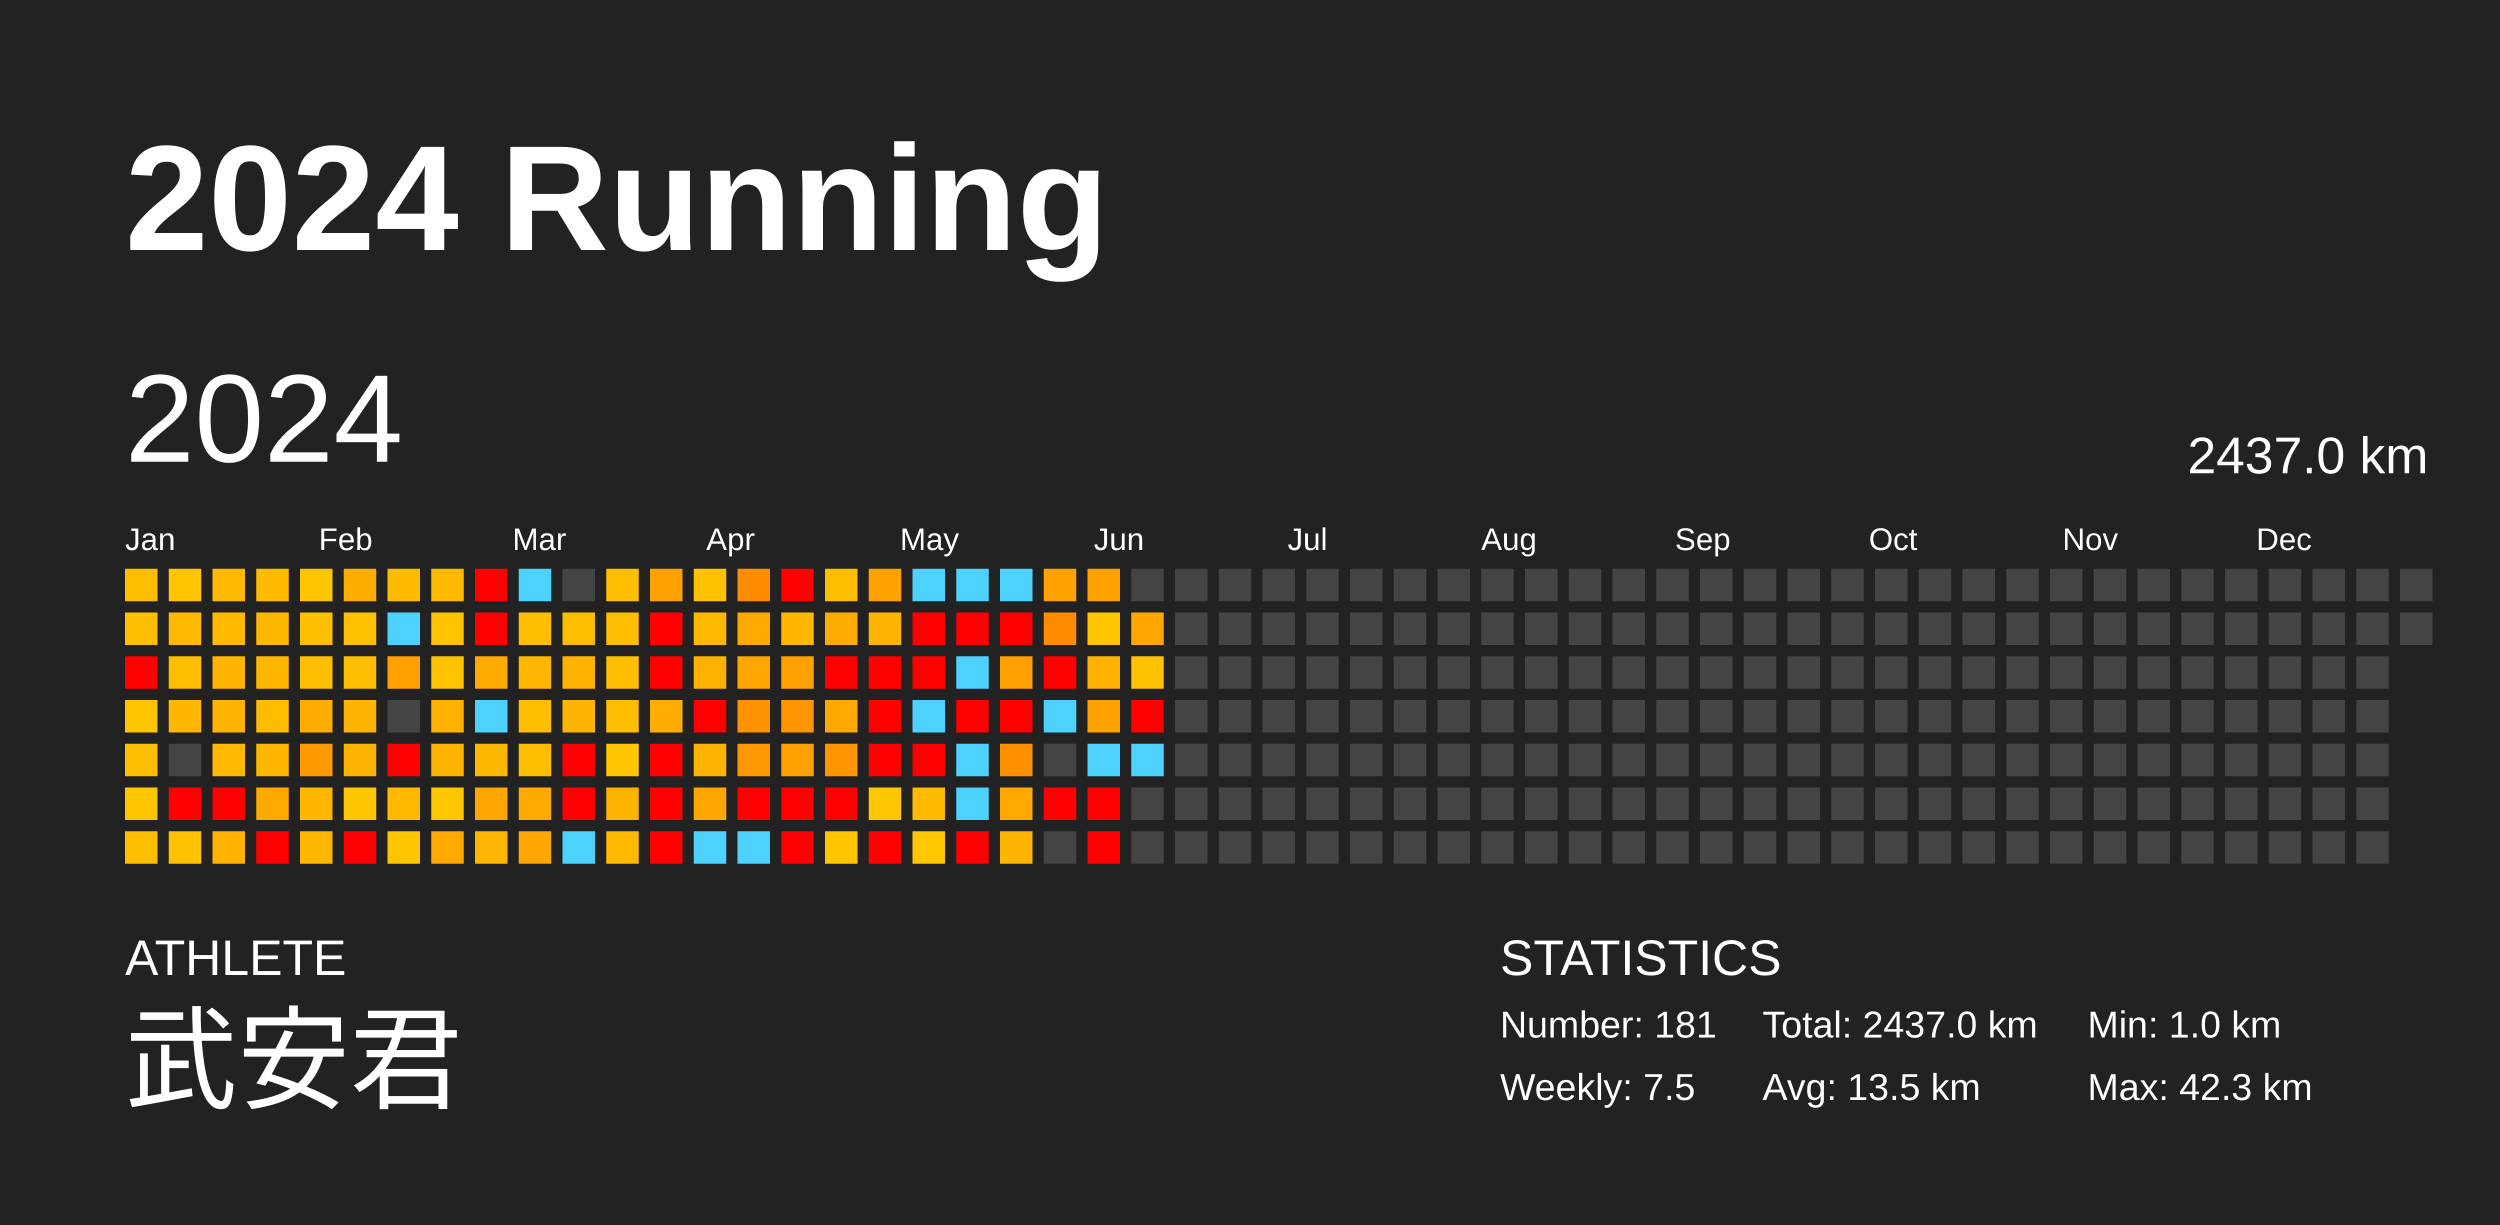
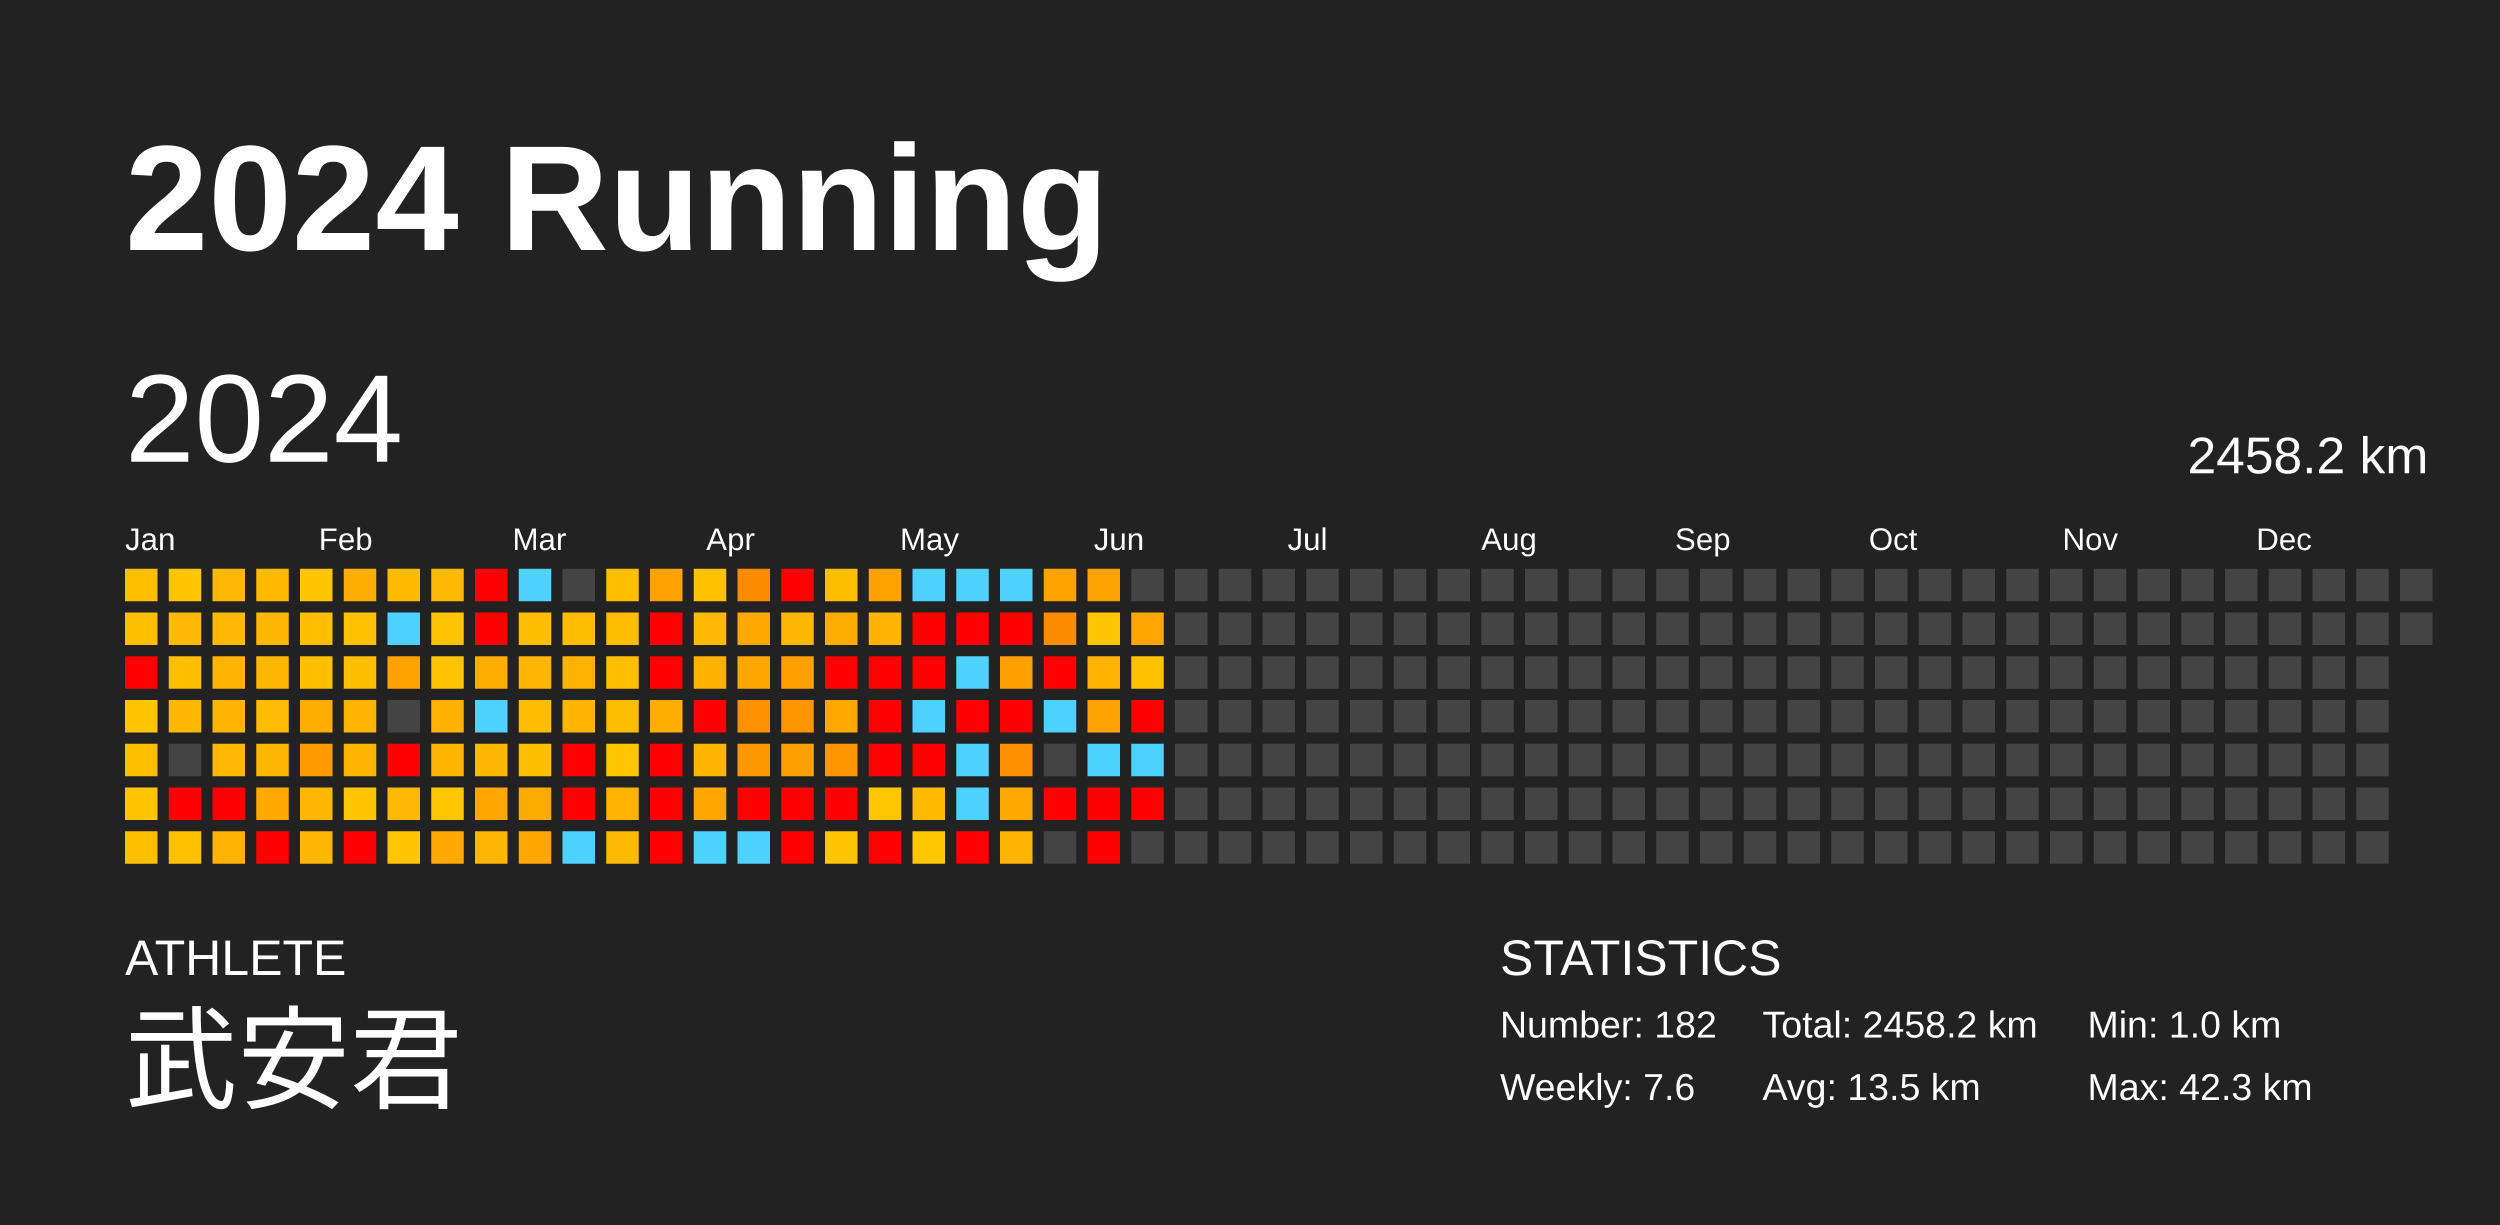
<svg xmlns="http://www.w3.org/2000/svg" baseProfile="full" height="98mm" version="1.1" viewBox="0,0,200,98" width="200mm">
  <defs />
  <rect fill="#222222" height="98" width="200" x="0" y="0" />
  <text fill="#FFFFFF" style="font-size:12px; font-family:Arial; font-weight:bold;" x="10" y="20">2024 Running</text>
  <text fill="#FFFFFF" style="font-size:4px; font-family:Arial" x="10" y="78">ATHLETE</text>
  <text fill="#FFFFFF" style="font-size:9px; font-family:Arial" x="10" y="88">武安君</text>
  <text fill="#FFFFFF" style="font-size:4px; font-family:Arial" x="120" y="78">STATISTICS</text>
-   <text fill="#FFFFFF" style="font-size:3px; font-family:Arial" x="120" y="83">Number: 181</text>
-   <text fill="#FFFFFF" style="font-size:3px; font-family:Arial" x="120" y="88">Weekly: 7.5</text>
-   <text fill="#FFFFFF" style="font-size:3px; font-family:Arial" x="141" y="83">Total: 2437.0 km</text>
+   <text fill="#FFFFFF" style="font-size:3px; font-family:Arial" x="120" y="83">Number: 182</text>
+   <text fill="#FFFFFF" style="font-size:3px; font-family:Arial" x="120" y="88">Weekly: 7.6</text>
+   <text fill="#FFFFFF" style="font-size:3px; font-family:Arial" x="141" y="83">Total: 2458.2 km</text>
  <text fill="#FFFFFF" style="font-size:3px; font-family:Arial" x="141" y="88">Avg: 13.5 km</text>
  <text fill="#FFFFFF" style="font-size:3px; font-family:Arial" x="167" y="83">Min: 1.0 km</text>
  <text fill="#FFFFFF" style="font-size:3px; font-family:Arial" x="167" y="88">Max: 42.3 km</text>
  <text dominant-baseline="hanging" fill="#FFFFFF" style="font-size:10.0px; font-family:Arial;" x="10" y="30">2024</text>
-   <text dominant-baseline="hanging" fill="#FFFFFF" style="font-size:4.125px; font-family:Arial;" x="175" y="35">2437.0 km</text>
+   <text dominant-baseline="hanging" fill="#FFFFFF" style="font-size:4.125px; font-family:Arial;" x="175" y="35">2458.2 km</text>
  <text fill="#FFFFFF" style="font-size:2.5px; font-family:Arial" x="10.0" y="44">Jan</text>
  <text fill="#FFFFFF" style="font-size:2.5px; font-family:Arial" x="25.5" y="44">Feb</text>
  <text fill="#FFFFFF" style="font-size:2.5px; font-family:Arial" x="41.0" y="44">Mar</text>
  <text fill="#FFFFFF" style="font-size:2.5px; font-family:Arial" x="56.5" y="44">Apr</text>
  <text fill="#FFFFFF" style="font-size:2.5px; font-family:Arial" x="72.0" y="44">May</text>
  <text fill="#FFFFFF" style="font-size:2.5px; font-family:Arial" x="87.5" y="44">Jun</text>
  <text fill="#FFFFFF" style="font-size:2.5px; font-family:Arial" x="103.0" y="44">Jul</text>
  <text fill="#FFFFFF" style="font-size:2.5px; font-family:Arial" x="118.5" y="44">Aug</text>
  <text fill="#FFFFFF" style="font-size:2.5px; font-family:Arial" x="134.0" y="44">Sep</text>
  <text fill="#FFFFFF" style="font-size:2.5px; font-family:Arial" x="149.5" y="44">Oct</text>
  <text fill="#FFFFFF" style="font-size:2.5px; font-family:Arial" x="165.0" y="44">Nov</text>
  <text fill="#FFFFFF" style="font-size:2.5px; font-family:Arial" x="180.5" y="44">Dec</text>
  <rect fill="#ffbf00" height="2.6" width="2.6" x="10.0" y="45.5" />
  <rect fill="#ffbe00" height="2.6" width="2.6" x="10.0" y="49.0" />
  <rect fill="red" height="2.6" width="2.6" x="10.0" y="52.5" />
  <rect fill="#ffc600" height="2.6" width="2.6" x="10.0" y="56.0" />
  <rect fill="#ffbe00" height="2.6" width="2.6" x="10.0" y="59.5" />
  <rect fill="#ffc600" height="2.6" width="2.6" x="10.0" y="63.0" />
  <rect fill="#ffbf00" height="2.6" width="2.6" x="10.0" y="66.5" />
  <rect fill="#ffc600" height="2.6" width="2.6" x="13.5" y="45.5" />
  <rect fill="#ffb900" height="2.6" width="2.6" x="13.5" y="49.0" />
  <rect fill="#ffbe00" height="2.6" width="2.6" x="13.5" y="52.5" />
  <rect fill="#ffb700" height="2.6" width="2.6" x="13.5" y="56.0" />
  <rect fill="#444444" height="2.6" width="2.6" x="13.5" y="59.5" />
  <rect fill="red" height="2.6" width="2.6" x="13.5" y="63.0" />
  <rect fill="#ffc100" height="2.6" width="2.6" x="13.5" y="66.5" />
  <rect fill="#ffb900" height="2.6" width="2.6" x="17.0" y="45.5" />
  <rect fill="#ffba00" height="2.6" width="2.6" x="17.0" y="49.0" />
  <rect fill="#ffb500" height="2.6" width="2.6" x="17.0" y="52.5" />
  <rect fill="#ffb500" height="2.6" width="2.6" x="17.0" y="56.0" />
  <rect fill="#ffb900" height="2.6" width="2.6" x="17.0" y="59.5" />
  <rect fill="red" height="2.6" width="2.6" x="17.0" y="63.0" />
  <rect fill="#ffb200" height="2.6" width="2.6" x="17.0" y="66.5" />
  <rect fill="#ffbb00" height="2.6" width="2.6" x="20.5" y="45.5" />
  <rect fill="#ffb800" height="2.6" width="2.6" x="20.5" y="49.0" />
  <rect fill="#ffb700" height="2.6" width="2.6" x="20.5" y="52.5" />
  <rect fill="#ffbc00" height="2.6" width="2.6" x="20.5" y="56.0" />
  <rect fill="#ffb700" height="2.6" width="2.6" x="20.5" y="59.5" />
  <rect fill="#ffa800" height="2.6" width="2.6" x="20.5" y="63.0" />
  <rect fill="red" height="2.6" width="2.6" x="20.5" y="66.5" />
  <rect fill="#ffc500" height="2.6" width="2.6" x="24.0" y="45.5" />
  <rect fill="#ffbe00" height="2.6" width="2.6" x="24.0" y="49.0" />
  <rect fill="#ffbe00" height="2.6" width="2.6" x="24.0" y="52.5" />
  <rect fill="#ffad00" height="2.6" width="2.6" x="24.0" y="56.0" />
  <rect fill="#ff9b00" height="2.6" width="2.6" x="24.0" y="59.5" />
  <rect fill="#ffb700" height="2.6" width="2.6" x="24.0" y="63.0" />
  <rect fill="#ffb800" height="2.6" width="2.6" x="24.0" y="66.5" />
  <rect fill="#ffae00" height="2.6" width="2.6" x="27.5" y="45.5" />
  <rect fill="#ffc000" height="2.6" width="2.6" x="27.5" y="49.0" />
  <rect fill="#ffbe00" height="2.6" width="2.6" x="27.5" y="52.5" />
  <rect fill="#ffb400" height="2.6" width="2.6" x="27.5" y="56.0" />
  <rect fill="#ffb400" height="2.6" width="2.6" x="27.5" y="59.5" />
  <rect fill="#ffc500" height="2.6" width="2.6" x="27.5" y="63.0" />
  <rect fill="red" height="2.6" width="2.6" x="27.5" y="66.5" />
  <rect fill="#ffbb00" height="2.6" width="2.6" x="31.0" y="45.5" />
  <rect fill="#4dd2ff" height="2.6" width="2.6" x="31.0" y="49.0" />
  <rect fill="#ffa200" height="2.6" width="2.6" x="31.0" y="52.5" />
  <rect fill="#444444" height="2.6" width="2.6" x="31.0" y="56.0" />
  <rect fill="red" height="2.6" width="2.6" x="31.0" y="59.5" />
  <rect fill="#ffba00" height="2.6" width="2.6" x="31.0" y="63.0" />
  <rect fill="#ffc600" height="2.6" width="2.6" x="31.0" y="66.5" />
  <rect fill="#ffba00" height="2.6" width="2.6" x="34.5" y="45.5" />
  <rect fill="#ffc300" height="2.6" width="2.6" x="34.5" y="49.0" />
  <rect fill="#ffc300" height="2.6" width="2.6" x="34.5" y="52.5" />
  <rect fill="#ffb100" height="2.6" width="2.6" x="34.5" y="56.0" />
  <rect fill="#ffb500" height="2.6" width="2.6" x="34.5" y="59.5" />
  <rect fill="#ffc700" height="2.6" width="2.6" x="34.5" y="63.0" />
  <rect fill="#ffa800" height="2.6" width="2.6" x="34.5" y="66.5" />
  <rect fill="red" height="2.6" width="2.6" x="38.0" y="45.5" />
  <rect fill="red" height="2.6" width="2.6" x="38.0" y="49.0" />
  <rect fill="#ffab00" height="2.6" width="2.6" x="38.0" y="52.5" />
  <rect fill="#4dd2ff" height="2.6" width="2.6" x="38.0" y="56.0" />
  <rect fill="#ffb800" height="2.6" width="2.6" x="38.0" y="59.5" />
  <rect fill="#ffa600" height="2.6" width="2.6" x="38.0" y="63.0" />
  <rect fill="#ffb600" height="2.6" width="2.6" x="38.0" y="66.5" />
  <rect fill="#4dd2ff" height="2.6" width="2.6" x="41.5" y="45.5" />
  <rect fill="#ffbf00" height="2.6" width="2.6" x="41.5" y="49.0" />
  <rect fill="#ffb600" height="2.6" width="2.6" x="41.5" y="52.5" />
  <rect fill="#ffbd00" height="2.6" width="2.6" x="41.5" y="56.0" />
  <rect fill="#ffbf00" height="2.6" width="2.6" x="41.5" y="59.5" />
  <rect fill="#ffaa00" height="2.6" width="2.6" x="41.5" y="63.0" />
  <rect fill="#ffa700" height="2.6" width="2.6" x="41.5" y="66.5" />
  <rect fill="#444444" height="2.6" width="2.6" x="45.0" y="45.5" />
  <rect fill="#ffbd00" height="2.6" width="2.6" x="45.0" y="49.0" />
  <rect fill="#ffb300" height="2.6" width="2.6" x="45.0" y="52.5" />
  <rect fill="#ffb500" height="2.6" width="2.6" x="45.0" y="56.0" />
  <rect fill="red" height="2.6" width="2.6" x="45.0" y="59.5" />
  <rect fill="red" height="2.6" width="2.6" x="45.0" y="63.0" />
  <rect fill="#4dd2ff" height="2.6" width="2.6" x="45.0" y="66.5" />
  <rect fill="#ffbf00" height="2.6" width="2.6" x="48.5" y="45.5" />
  <rect fill="#ffbd00" height="2.6" width="2.6" x="48.5" y="49.0" />
  <rect fill="#ffbf00" height="2.6" width="2.6" x="48.5" y="52.5" />
  <rect fill="#ffbd00" height="2.6" width="2.6" x="48.5" y="56.0" />
  <rect fill="#ffc600" height="2.6" width="2.6" x="48.5" y="59.5" />
  <rect fill="#ffb500" height="2.6" width="2.6" x="48.5" y="63.0" />
  <rect fill="#ffba00" height="2.6" width="2.6" x="48.5" y="66.5" />
  <rect fill="#ffa100" height="2.6" width="2.6" x="52.0" y="45.5" />
  <rect fill="red" height="2.6" width="2.6" x="52.0" y="49.0" />
  <rect fill="red" height="2.6" width="2.6" x="52.0" y="52.5" />
  <rect fill="#ffad00" height="2.6" width="2.6" x="52.0" y="56.0" />
  <rect fill="red" height="2.6" width="2.6" x="52.0" y="59.5" />
  <rect fill="red" height="2.6" width="2.6" x="52.0" y="63.0" />
  <rect fill="red" height="2.6" width="2.6" x="52.0" y="66.5" />
  <rect fill="#ffc100" height="2.6" width="2.6" x="55.5" y="45.5" />
  <rect fill="#ffb900" height="2.6" width="2.6" x="55.5" y="49.0" />
  <rect fill="#ffb100" height="2.6" width="2.6" x="55.5" y="52.5" />
  <rect fill="red" height="2.6" width="2.6" x="55.5" y="56.0" />
  <rect fill="#ffb400" height="2.6" width="2.6" x="55.5" y="59.5" />
  <rect fill="#ffa600" height="2.6" width="2.6" x="55.5" y="63.0" />
  <rect fill="#4dd2ff" height="2.6" width="2.6" x="55.5" y="66.5" />
  <rect fill="#ff8c00" height="2.6" width="2.6" x="59.0" y="45.5" />
  <rect fill="#ffa800" height="2.6" width="2.6" x="59.0" y="49.0" />
  <rect fill="#ffa700" height="2.6" width="2.6" x="59.0" y="52.5" />
  <rect fill="#ff9200" height="2.6" width="2.6" x="59.0" y="56.0" />
  <rect fill="#ff9800" height="2.6" width="2.6" x="59.0" y="59.5" />
  <rect fill="red" height="2.6" width="2.6" x="59.0" y="63.0" />
  <rect fill="#4dd2ff" height="2.6" width="2.6" x="59.0" y="66.5" />
  <rect fill="red" height="2.6" width="2.6" x="62.5" y="45.5" />
  <rect fill="#ffb700" height="2.6" width="2.6" x="62.5" y="49.0" />
  <rect fill="#ffa000" height="2.6" width="2.6" x="62.5" y="52.5" />
  <rect fill="#ff9500" height="2.6" width="2.6" x="62.5" y="56.0" />
  <rect fill="#ff9f00" height="2.6" width="2.6" x="62.5" y="59.5" />
  <rect fill="red" height="2.6" width="2.6" x="62.5" y="63.0" />
  <rect fill="red" height="2.6" width="2.6" x="62.5" y="66.5" />
  <rect fill="#ffbf00" height="2.6" width="2.6" x="66.0" y="45.5" />
  <rect fill="#ffac00" height="2.6" width="2.6" x="66.0" y="49.0" />
  <rect fill="red" height="2.6" width="2.6" x="66.0" y="52.5" />
  <rect fill="#ffa800" height="2.6" width="2.6" x="66.0" y="56.0" />
  <rect fill="#ff9500" height="2.6" width="2.6" x="66.0" y="59.5" />
  <rect fill="red" height="2.6" width="2.6" x="66.0" y="63.0" />
  <rect fill="#ffc600" height="2.6" width="2.6" x="66.0" y="66.5" />
  <rect fill="#ffa200" height="2.6" width="2.6" x="69.5" y="45.5" />
  <rect fill="#ffb400" height="2.6" width="2.6" x="69.5" y="49.0" />
  <rect fill="red" height="2.6" width="2.6" x="69.5" y="52.5" />
  <rect fill="red" height="2.6" width="2.6" x="69.5" y="56.0" />
  <rect fill="red" height="2.6" width="2.6" x="69.5" y="59.5" />
  <rect fill="#ffc700" height="2.6" width="2.6" x="69.5" y="63.0" />
  <rect fill="red" height="2.6" width="2.6" x="69.5" y="66.5" />
  <rect fill="#4dd2ff" height="2.6" width="2.6" x="73.0" y="45.5" />
  <rect fill="red" height="2.6" width="2.6" x="73.0" y="49.0" />
  <rect fill="red" height="2.6" width="2.6" x="73.0" y="52.5" />
  <rect fill="#4dd2ff" height="2.6" width="2.6" x="73.0" y="56.0" />
  <rect fill="red" height="2.6" width="2.6" x="73.0" y="59.5" />
  <rect fill="#ffbb00" height="2.6" width="2.6" x="73.0" y="63.0" />
  <rect fill="#ffc700" height="2.6" width="2.6" x="73.0" y="66.5" />
  <rect fill="#4dd2ff" height="2.6" width="2.6" x="76.5" y="45.5" />
  <rect fill="red" height="2.6" width="2.6" x="76.5" y="49.0" />
  <rect fill="#4dd2ff" height="2.6" width="2.6" x="76.5" y="52.5" />
  <rect fill="red" height="2.6" width="2.6" x="76.5" y="56.0" />
  <rect fill="#4dd2ff" height="2.6" width="2.6" x="76.5" y="59.5" />
  <rect fill="#4dd2ff" height="2.6" width="2.6" x="76.5" y="63.0" />
  <rect fill="red" height="2.6" width="2.6" x="76.5" y="66.5" />
  <rect fill="#4dd2ff" height="2.6" width="2.6" x="80.0" y="45.5" />
  <rect fill="red" height="2.6" width="2.6" x="80.0" y="49.0" />
  <rect fill="#ff9f00" height="2.6" width="2.6" x="80.0" y="52.5" />
  <rect fill="red" height="2.6" width="2.6" x="80.0" y="56.0" />
  <rect fill="#ff9100" height="2.6" width="2.6" x="80.0" y="59.5" />
  <rect fill="#ffa800" height="2.6" width="2.6" x="80.0" y="63.0" />
  <rect fill="#ffb400" height="2.6" width="2.6" x="80.0" y="66.5" />
  <rect fill="#ffa200" height="2.6" width="2.6" x="83.5" y="45.5" />
  <rect fill="#ff8b00" height="2.6" width="2.6" x="83.5" y="49.0" />
  <rect fill="red" height="2.6" width="2.6" x="83.5" y="52.5" />
  <rect fill="#4dd2ff" height="2.6" width="2.6" x="83.5" y="56.0" />
  <rect fill="#444444" height="2.6" width="2.6" x="83.5" y="59.5" />
  <rect fill="red" height="2.6" width="2.6" x="83.5" y="63.0" />
  <rect fill="#444444" height="2.6" width="2.6" x="83.5" y="66.5" />
  <rect fill="#ffa200" height="2.6" width="2.6" x="87.0" y="45.5" />
  <rect fill="#ffc600" height="2.6" width="2.6" x="87.0" y="49.0" />
  <rect fill="#ffb200" height="2.6" width="2.6" x="87.0" y="52.5" />
  <rect fill="#ffa200" height="2.6" width="2.6" x="87.0" y="56.0" />
  <rect fill="#4dd2ff" height="2.6" width="2.6" x="87.0" y="59.5" />
  <rect fill="red" height="2.6" width="2.6" x="87.0" y="63.0" />
  <rect fill="red" height="2.6" width="2.6" x="87.0" y="66.5" />
  <rect fill="#444444" height="2.6" width="2.6" x="90.5" y="45.5" />
  <rect fill="#ffa600" height="2.6" width="2.6" x="90.5" y="49.0" />
  <rect fill="#ffc100" height="2.6" width="2.6" x="90.5" y="52.5" />
  <rect fill="red" height="2.6" width="2.6" x="90.5" y="56.0" />
  <rect fill="#4dd2ff" height="2.6" width="2.6" x="90.5" y="59.5" />
-   <rect fill="#444444" height="2.6" width="2.6" x="90.5" y="63.0" />
+   <rect fill="red" height="2.6" width="2.6" x="90.5" y="63.0" />
  <rect fill="#444444" height="2.6" width="2.6" x="90.5" y="66.5" />
  <rect fill="#444444" height="2.6" width="2.6" x="94.0" y="45.5" />
  <rect fill="#444444" height="2.6" width="2.6" x="94.0" y="49.0" />
  <rect fill="#444444" height="2.6" width="2.6" x="94.0" y="52.5" />
  <rect fill="#444444" height="2.6" width="2.6" x="94.0" y="56.0" />
  <rect fill="#444444" height="2.6" width="2.6" x="94.0" y="59.5" />
  <rect fill="#444444" height="2.6" width="2.6" x="94.0" y="63.0" />
  <rect fill="#444444" height="2.6" width="2.6" x="94.0" y="66.5" />
  <rect fill="#444444" height="2.6" width="2.6" x="97.5" y="45.5" />
  <rect fill="#444444" height="2.6" width="2.6" x="97.5" y="49.0" />
  <rect fill="#444444" height="2.6" width="2.6" x="97.5" y="52.5" />
  <rect fill="#444444" height="2.6" width="2.6" x="97.5" y="56.0" />
  <rect fill="#444444" height="2.6" width="2.6" x="97.5" y="59.5" />
  <rect fill="#444444" height="2.6" width="2.6" x="97.5" y="63.0" />
  <rect fill="#444444" height="2.6" width="2.6" x="97.5" y="66.5" />
  <rect fill="#444444" height="2.6" width="2.6" x="101.0" y="45.5" />
  <rect fill="#444444" height="2.6" width="2.6" x="101.0" y="49.0" />
  <rect fill="#444444" height="2.6" width="2.6" x="101.0" y="52.5" />
  <rect fill="#444444" height="2.6" width="2.6" x="101.0" y="56.0" />
  <rect fill="#444444" height="2.6" width="2.6" x="101.0" y="59.5" />
  <rect fill="#444444" height="2.6" width="2.6" x="101.0" y="63.0" />
  <rect fill="#444444" height="2.6" width="2.6" x="101.0" y="66.5" />
  <rect fill="#444444" height="2.6" width="2.6" x="104.5" y="45.5" />
  <rect fill="#444444" height="2.6" width="2.6" x="104.5" y="49.0" />
  <rect fill="#444444" height="2.6" width="2.6" x="104.5" y="52.5" />
  <rect fill="#444444" height="2.6" width="2.6" x="104.5" y="56.0" />
  <rect fill="#444444" height="2.6" width="2.6" x="104.5" y="59.5" />
  <rect fill="#444444" height="2.6" width="2.6" x="104.5" y="63.0" />
  <rect fill="#444444" height="2.6" width="2.6" x="104.5" y="66.5" />
  <rect fill="#444444" height="2.6" width="2.6" x="108.0" y="45.5" />
  <rect fill="#444444" height="2.6" width="2.6" x="108.0" y="49.0" />
  <rect fill="#444444" height="2.6" width="2.6" x="108.0" y="52.5" />
  <rect fill="#444444" height="2.6" width="2.6" x="108.0" y="56.0" />
  <rect fill="#444444" height="2.6" width="2.6" x="108.0" y="59.5" />
  <rect fill="#444444" height="2.6" width="2.6" x="108.0" y="63.0" />
  <rect fill="#444444" height="2.6" width="2.6" x="108.0" y="66.5" />
  <rect fill="#444444" height="2.6" width="2.6" x="111.5" y="45.5" />
  <rect fill="#444444" height="2.6" width="2.6" x="111.5" y="49.0" />
  <rect fill="#444444" height="2.6" width="2.6" x="111.5" y="52.5" />
  <rect fill="#444444" height="2.6" width="2.6" x="111.5" y="56.0" />
  <rect fill="#444444" height="2.6" width="2.6" x="111.5" y="59.5" />
  <rect fill="#444444" height="2.6" width="2.6" x="111.5" y="63.0" />
  <rect fill="#444444" height="2.6" width="2.6" x="111.5" y="66.5" />
  <rect fill="#444444" height="2.6" width="2.6" x="115.0" y="45.5" />
  <rect fill="#444444" height="2.6" width="2.6" x="115.0" y="49.0" />
  <rect fill="#444444" height="2.6" width="2.6" x="115.0" y="52.5" />
  <rect fill="#444444" height="2.6" width="2.6" x="115.0" y="56.0" />
  <rect fill="#444444" height="2.6" width="2.6" x="115.0" y="59.5" />
  <rect fill="#444444" height="2.6" width="2.6" x="115.0" y="63.0" />
  <rect fill="#444444" height="2.6" width="2.6" x="115.0" y="66.5" />
  <rect fill="#444444" height="2.6" width="2.6" x="118.5" y="45.5" />
  <rect fill="#444444" height="2.6" width="2.6" x="118.5" y="49.0" />
  <rect fill="#444444" height="2.6" width="2.6" x="118.5" y="52.5" />
  <rect fill="#444444" height="2.6" width="2.6" x="118.5" y="56.0" />
  <rect fill="#444444" height="2.6" width="2.6" x="118.5" y="59.5" />
  <rect fill="#444444" height="2.6" width="2.6" x="118.5" y="63.0" />
  <rect fill="#444444" height="2.6" width="2.6" x="118.5" y="66.5" />
  <rect fill="#444444" height="2.6" width="2.6" x="122.0" y="45.5" />
  <rect fill="#444444" height="2.6" width="2.6" x="122.0" y="49.0" />
  <rect fill="#444444" height="2.6" width="2.6" x="122.0" y="52.5" />
  <rect fill="#444444" height="2.6" width="2.6" x="122.0" y="56.0" />
  <rect fill="#444444" height="2.6" width="2.6" x="122.0" y="59.5" />
  <rect fill="#444444" height="2.6" width="2.6" x="122.0" y="63.0" />
  <rect fill="#444444" height="2.6" width="2.6" x="122.0" y="66.5" />
  <rect fill="#444444" height="2.6" width="2.6" x="125.5" y="45.5" />
  <rect fill="#444444" height="2.6" width="2.6" x="125.5" y="49.0" />
  <rect fill="#444444" height="2.6" width="2.6" x="125.5" y="52.5" />
  <rect fill="#444444" height="2.6" width="2.6" x="125.5" y="56.0" />
  <rect fill="#444444" height="2.6" width="2.6" x="125.5" y="59.5" />
  <rect fill="#444444" height="2.6" width="2.6" x="125.5" y="63.0" />
  <rect fill="#444444" height="2.6" width="2.6" x="125.5" y="66.5" />
  <rect fill="#444444" height="2.6" width="2.6" x="129.0" y="45.5" />
  <rect fill="#444444" height="2.6" width="2.6" x="129.0" y="49.0" />
  <rect fill="#444444" height="2.6" width="2.6" x="129.0" y="52.5" />
  <rect fill="#444444" height="2.6" width="2.6" x="129.0" y="56.0" />
  <rect fill="#444444" height="2.6" width="2.6" x="129.0" y="59.5" />
  <rect fill="#444444" height="2.6" width="2.6" x="129.0" y="63.0" />
  <rect fill="#444444" height="2.6" width="2.6" x="129.0" y="66.5" />
  <rect fill="#444444" height="2.6" width="2.6" x="132.5" y="45.5" />
  <rect fill="#444444" height="2.6" width="2.6" x="132.5" y="49.0" />
  <rect fill="#444444" height="2.6" width="2.6" x="132.5" y="52.5" />
  <rect fill="#444444" height="2.6" width="2.6" x="132.5" y="56.0" />
  <rect fill="#444444" height="2.6" width="2.6" x="132.5" y="59.5" />
  <rect fill="#444444" height="2.6" width="2.6" x="132.5" y="63.0" />
  <rect fill="#444444" height="2.6" width="2.6" x="132.5" y="66.5" />
  <rect fill="#444444" height="2.6" width="2.6" x="136.0" y="45.5" />
  <rect fill="#444444" height="2.6" width="2.6" x="136.0" y="49.0" />
  <rect fill="#444444" height="2.6" width="2.6" x="136.0" y="52.5" />
  <rect fill="#444444" height="2.6" width="2.6" x="136.0" y="56.0" />
  <rect fill="#444444" height="2.6" width="2.6" x="136.0" y="59.5" />
  <rect fill="#444444" height="2.6" width="2.6" x="136.0" y="63.0" />
  <rect fill="#444444" height="2.6" width="2.6" x="136.0" y="66.5" />
  <rect fill="#444444" height="2.6" width="2.6" x="139.5" y="45.5" />
  <rect fill="#444444" height="2.6" width="2.6" x="139.5" y="49.0" />
  <rect fill="#444444" height="2.6" width="2.6" x="139.5" y="52.5" />
  <rect fill="#444444" height="2.6" width="2.6" x="139.5" y="56.0" />
  <rect fill="#444444" height="2.6" width="2.6" x="139.5" y="59.5" />
  <rect fill="#444444" height="2.6" width="2.6" x="139.5" y="63.0" />
  <rect fill="#444444" height="2.6" width="2.6" x="139.5" y="66.5" />
  <rect fill="#444444" height="2.6" width="2.6" x="143.0" y="45.5" />
  <rect fill="#444444" height="2.6" width="2.6" x="143.0" y="49.0" />
  <rect fill="#444444" height="2.6" width="2.6" x="143.0" y="52.5" />
  <rect fill="#444444" height="2.6" width="2.6" x="143.0" y="56.0" />
  <rect fill="#444444" height="2.6" width="2.6" x="143.0" y="59.5" />
  <rect fill="#444444" height="2.6" width="2.6" x="143.0" y="63.0" />
  <rect fill="#444444" height="2.6" width="2.6" x="143.0" y="66.5" />
  <rect fill="#444444" height="2.6" width="2.6" x="146.5" y="45.5" />
  <rect fill="#444444" height="2.6" width="2.6" x="146.5" y="49.0" />
  <rect fill="#444444" height="2.6" width="2.6" x="146.5" y="52.5" />
  <rect fill="#444444" height="2.6" width="2.6" x="146.5" y="56.0" />
  <rect fill="#444444" height="2.6" width="2.6" x="146.5" y="59.5" />
  <rect fill="#444444" height="2.6" width="2.6" x="146.5" y="63.0" />
  <rect fill="#444444" height="2.6" width="2.6" x="146.5" y="66.5" />
  <rect fill="#444444" height="2.6" width="2.6" x="150.0" y="45.5" />
  <rect fill="#444444" height="2.6" width="2.6" x="150.0" y="49.0" />
  <rect fill="#444444" height="2.6" width="2.6" x="150.0" y="52.5" />
  <rect fill="#444444" height="2.6" width="2.6" x="150.0" y="56.0" />
  <rect fill="#444444" height="2.6" width="2.6" x="150.0" y="59.5" />
  <rect fill="#444444" height="2.6" width="2.6" x="150.0" y="63.0" />
  <rect fill="#444444" height="2.6" width="2.6" x="150.0" y="66.5" />
  <rect fill="#444444" height="2.6" width="2.6" x="153.5" y="45.5" />
  <rect fill="#444444" height="2.6" width="2.6" x="153.5" y="49.0" />
  <rect fill="#444444" height="2.6" width="2.6" x="153.5" y="52.5" />
  <rect fill="#444444" height="2.6" width="2.6" x="153.5" y="56.0" />
  <rect fill="#444444" height="2.6" width="2.6" x="153.5" y="59.5" />
  <rect fill="#444444" height="2.6" width="2.6" x="153.5" y="63.0" />
  <rect fill="#444444" height="2.6" width="2.6" x="153.5" y="66.5" />
  <rect fill="#444444" height="2.6" width="2.6" x="157.0" y="45.5" />
  <rect fill="#444444" height="2.6" width="2.6" x="157.0" y="49.0" />
  <rect fill="#444444" height="2.6" width="2.6" x="157.0" y="52.5" />
  <rect fill="#444444" height="2.6" width="2.6" x="157.0" y="56.0" />
  <rect fill="#444444" height="2.6" width="2.6" x="157.0" y="59.5" />
  <rect fill="#444444" height="2.6" width="2.6" x="157.0" y="63.0" />
  <rect fill="#444444" height="2.6" width="2.6" x="157.0" y="66.5" />
  <rect fill="#444444" height="2.6" width="2.6" x="160.5" y="45.5" />
  <rect fill="#444444" height="2.6" width="2.6" x="160.5" y="49.0" />
  <rect fill="#444444" height="2.6" width="2.6" x="160.5" y="52.5" />
  <rect fill="#444444" height="2.6" width="2.6" x="160.5" y="56.0" />
  <rect fill="#444444" height="2.6" width="2.6" x="160.5" y="59.5" />
  <rect fill="#444444" height="2.6" width="2.6" x="160.5" y="63.0" />
  <rect fill="#444444" height="2.6" width="2.6" x="160.5" y="66.5" />
  <rect fill="#444444" height="2.6" width="2.6" x="164.0" y="45.5" />
  <rect fill="#444444" height="2.6" width="2.6" x="164.0" y="49.0" />
  <rect fill="#444444" height="2.6" width="2.6" x="164.0" y="52.5" />
  <rect fill="#444444" height="2.6" width="2.6" x="164.0" y="56.0" />
  <rect fill="#444444" height="2.6" width="2.6" x="164.0" y="59.5" />
  <rect fill="#444444" height="2.6" width="2.6" x="164.0" y="63.0" />
  <rect fill="#444444" height="2.6" width="2.6" x="164.0" y="66.5" />
  <rect fill="#444444" height="2.6" width="2.6" x="167.5" y="45.5" />
  <rect fill="#444444" height="2.6" width="2.6" x="167.5" y="49.0" />
  <rect fill="#444444" height="2.6" width="2.6" x="167.5" y="52.5" />
  <rect fill="#444444" height="2.6" width="2.6" x="167.5" y="56.0" />
  <rect fill="#444444" height="2.6" width="2.6" x="167.5" y="59.5" />
  <rect fill="#444444" height="2.6" width="2.6" x="167.5" y="63.0" />
  <rect fill="#444444" height="2.6" width="2.6" x="167.5" y="66.5" />
  <rect fill="#444444" height="2.6" width="2.6" x="171.0" y="45.5" />
  <rect fill="#444444" height="2.6" width="2.6" x="171.0" y="49.0" />
  <rect fill="#444444" height="2.6" width="2.6" x="171.0" y="52.5" />
  <rect fill="#444444" height="2.6" width="2.6" x="171.0" y="56.0" />
  <rect fill="#444444" height="2.6" width="2.6" x="171.0" y="59.5" />
  <rect fill="#444444" height="2.6" width="2.6" x="171.0" y="63.0" />
  <rect fill="#444444" height="2.6" width="2.6" x="171.0" y="66.5" />
  <rect fill="#444444" height="2.6" width="2.6" x="174.5" y="45.5" />
  <rect fill="#444444" height="2.6" width="2.6" x="174.5" y="49.0" />
  <rect fill="#444444" height="2.6" width="2.6" x="174.5" y="52.5" />
  <rect fill="#444444" height="2.6" width="2.6" x="174.5" y="56.0" />
  <rect fill="#444444" height="2.6" width="2.6" x="174.5" y="59.5" />
  <rect fill="#444444" height="2.6" width="2.6" x="174.5" y="63.0" />
  <rect fill="#444444" height="2.6" width="2.6" x="174.5" y="66.5" />
  <rect fill="#444444" height="2.6" width="2.6" x="178.0" y="45.5" />
  <rect fill="#444444" height="2.6" width="2.6" x="178.0" y="49.0" />
  <rect fill="#444444" height="2.6" width="2.6" x="178.0" y="52.5" />
  <rect fill="#444444" height="2.6" width="2.6" x="178.0" y="56.0" />
  <rect fill="#444444" height="2.6" width="2.6" x="178.0" y="59.5" />
  <rect fill="#444444" height="2.6" width="2.6" x="178.0" y="63.0" />
  <rect fill="#444444" height="2.6" width="2.6" x="178.0" y="66.5" />
  <rect fill="#444444" height="2.6" width="2.6" x="181.5" y="45.5" />
  <rect fill="#444444" height="2.6" width="2.6" x="181.5" y="49.0" />
  <rect fill="#444444" height="2.6" width="2.6" x="181.5" y="52.5" />
  <rect fill="#444444" height="2.6" width="2.6" x="181.5" y="56.0" />
  <rect fill="#444444" height="2.6" width="2.6" x="181.5" y="59.5" />
  <rect fill="#444444" height="2.6" width="2.6" x="181.5" y="63.0" />
  <rect fill="#444444" height="2.6" width="2.6" x="181.5" y="66.5" />
  <rect fill="#444444" height="2.6" width="2.6" x="185.0" y="45.5" />
  <rect fill="#444444" height="2.6" width="2.6" x="185.0" y="49.0" />
  <rect fill="#444444" height="2.6" width="2.6" x="185.0" y="52.5" />
  <rect fill="#444444" height="2.6" width="2.6" x="185.0" y="56.0" />
  <rect fill="#444444" height="2.6" width="2.6" x="185.0" y="59.5" />
  <rect fill="#444444" height="2.6" width="2.6" x="185.0" y="63.0" />
  <rect fill="#444444" height="2.6" width="2.6" x="185.0" y="66.5" />
  <rect fill="#444444" height="2.6" width="2.6" x="188.5" y="45.5" />
  <rect fill="#444444" height="2.6" width="2.6" x="188.5" y="49.0" />
  <rect fill="#444444" height="2.6" width="2.6" x="188.5" y="52.5" />
  <rect fill="#444444" height="2.6" width="2.6" x="188.5" y="56.0" />
  <rect fill="#444444" height="2.6" width="2.6" x="188.5" y="59.5" />
  <rect fill="#444444" height="2.6" width="2.6" x="188.5" y="63.0" />
  <rect fill="#444444" height="2.6" width="2.6" x="188.5" y="66.5" />
  <rect fill="#444444" height="2.6" width="2.6" x="192.0" y="45.5" />
  <rect fill="#444444" height="2.6" width="2.6" x="192.0" y="49.0" />
</svg>
